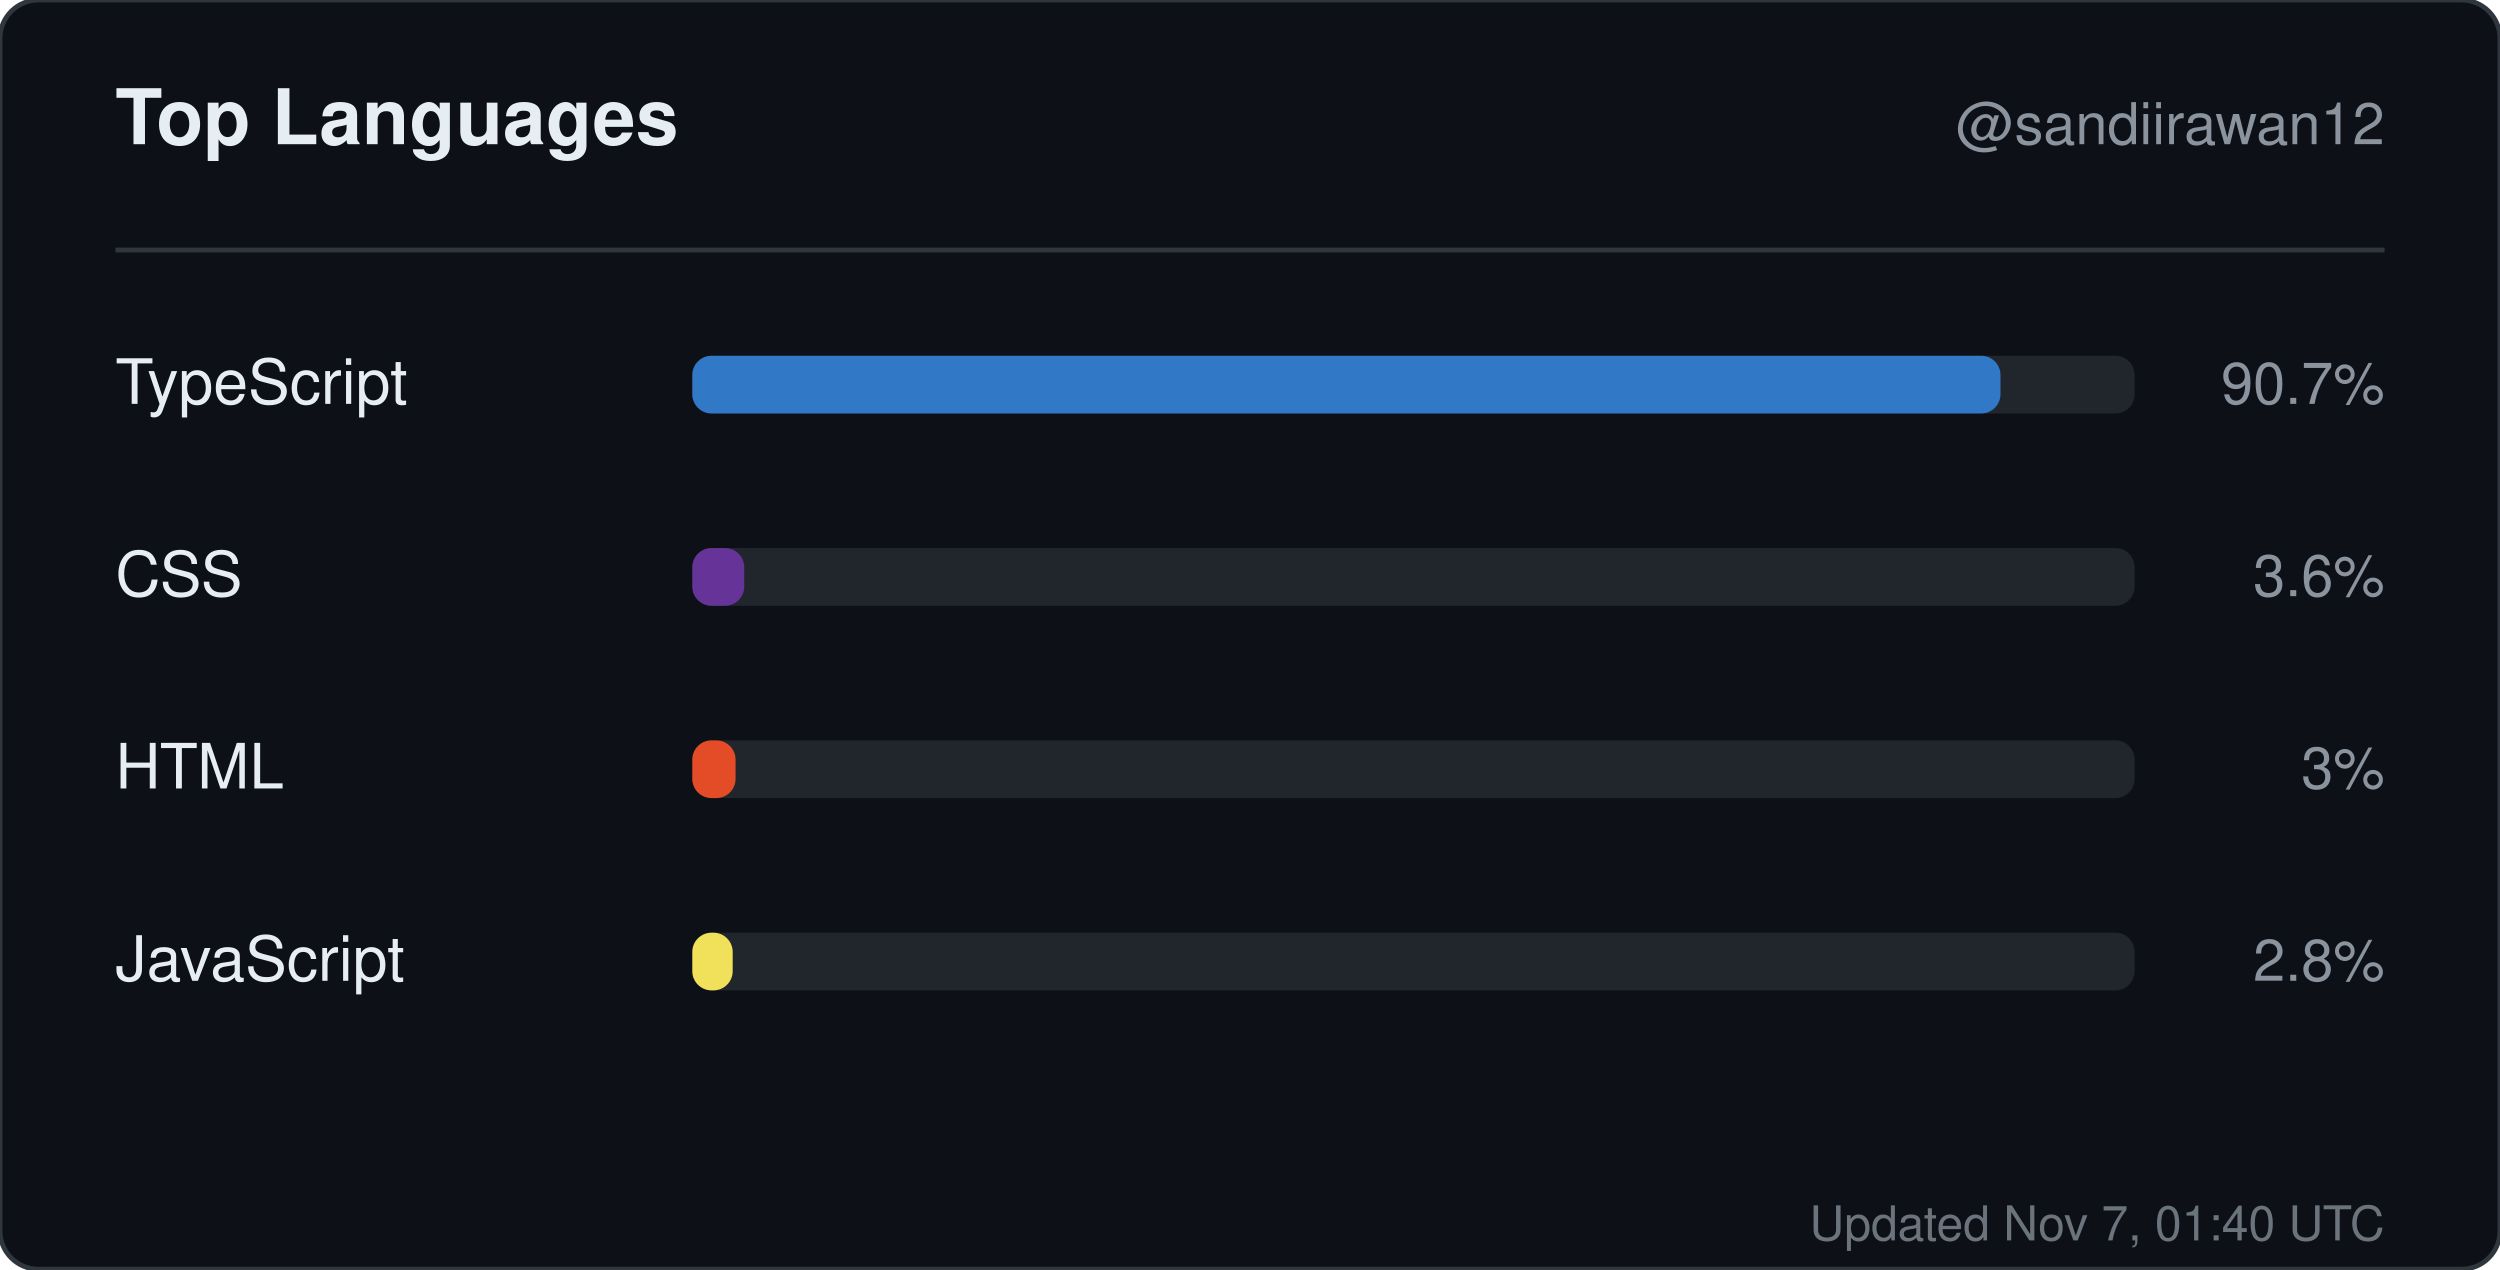
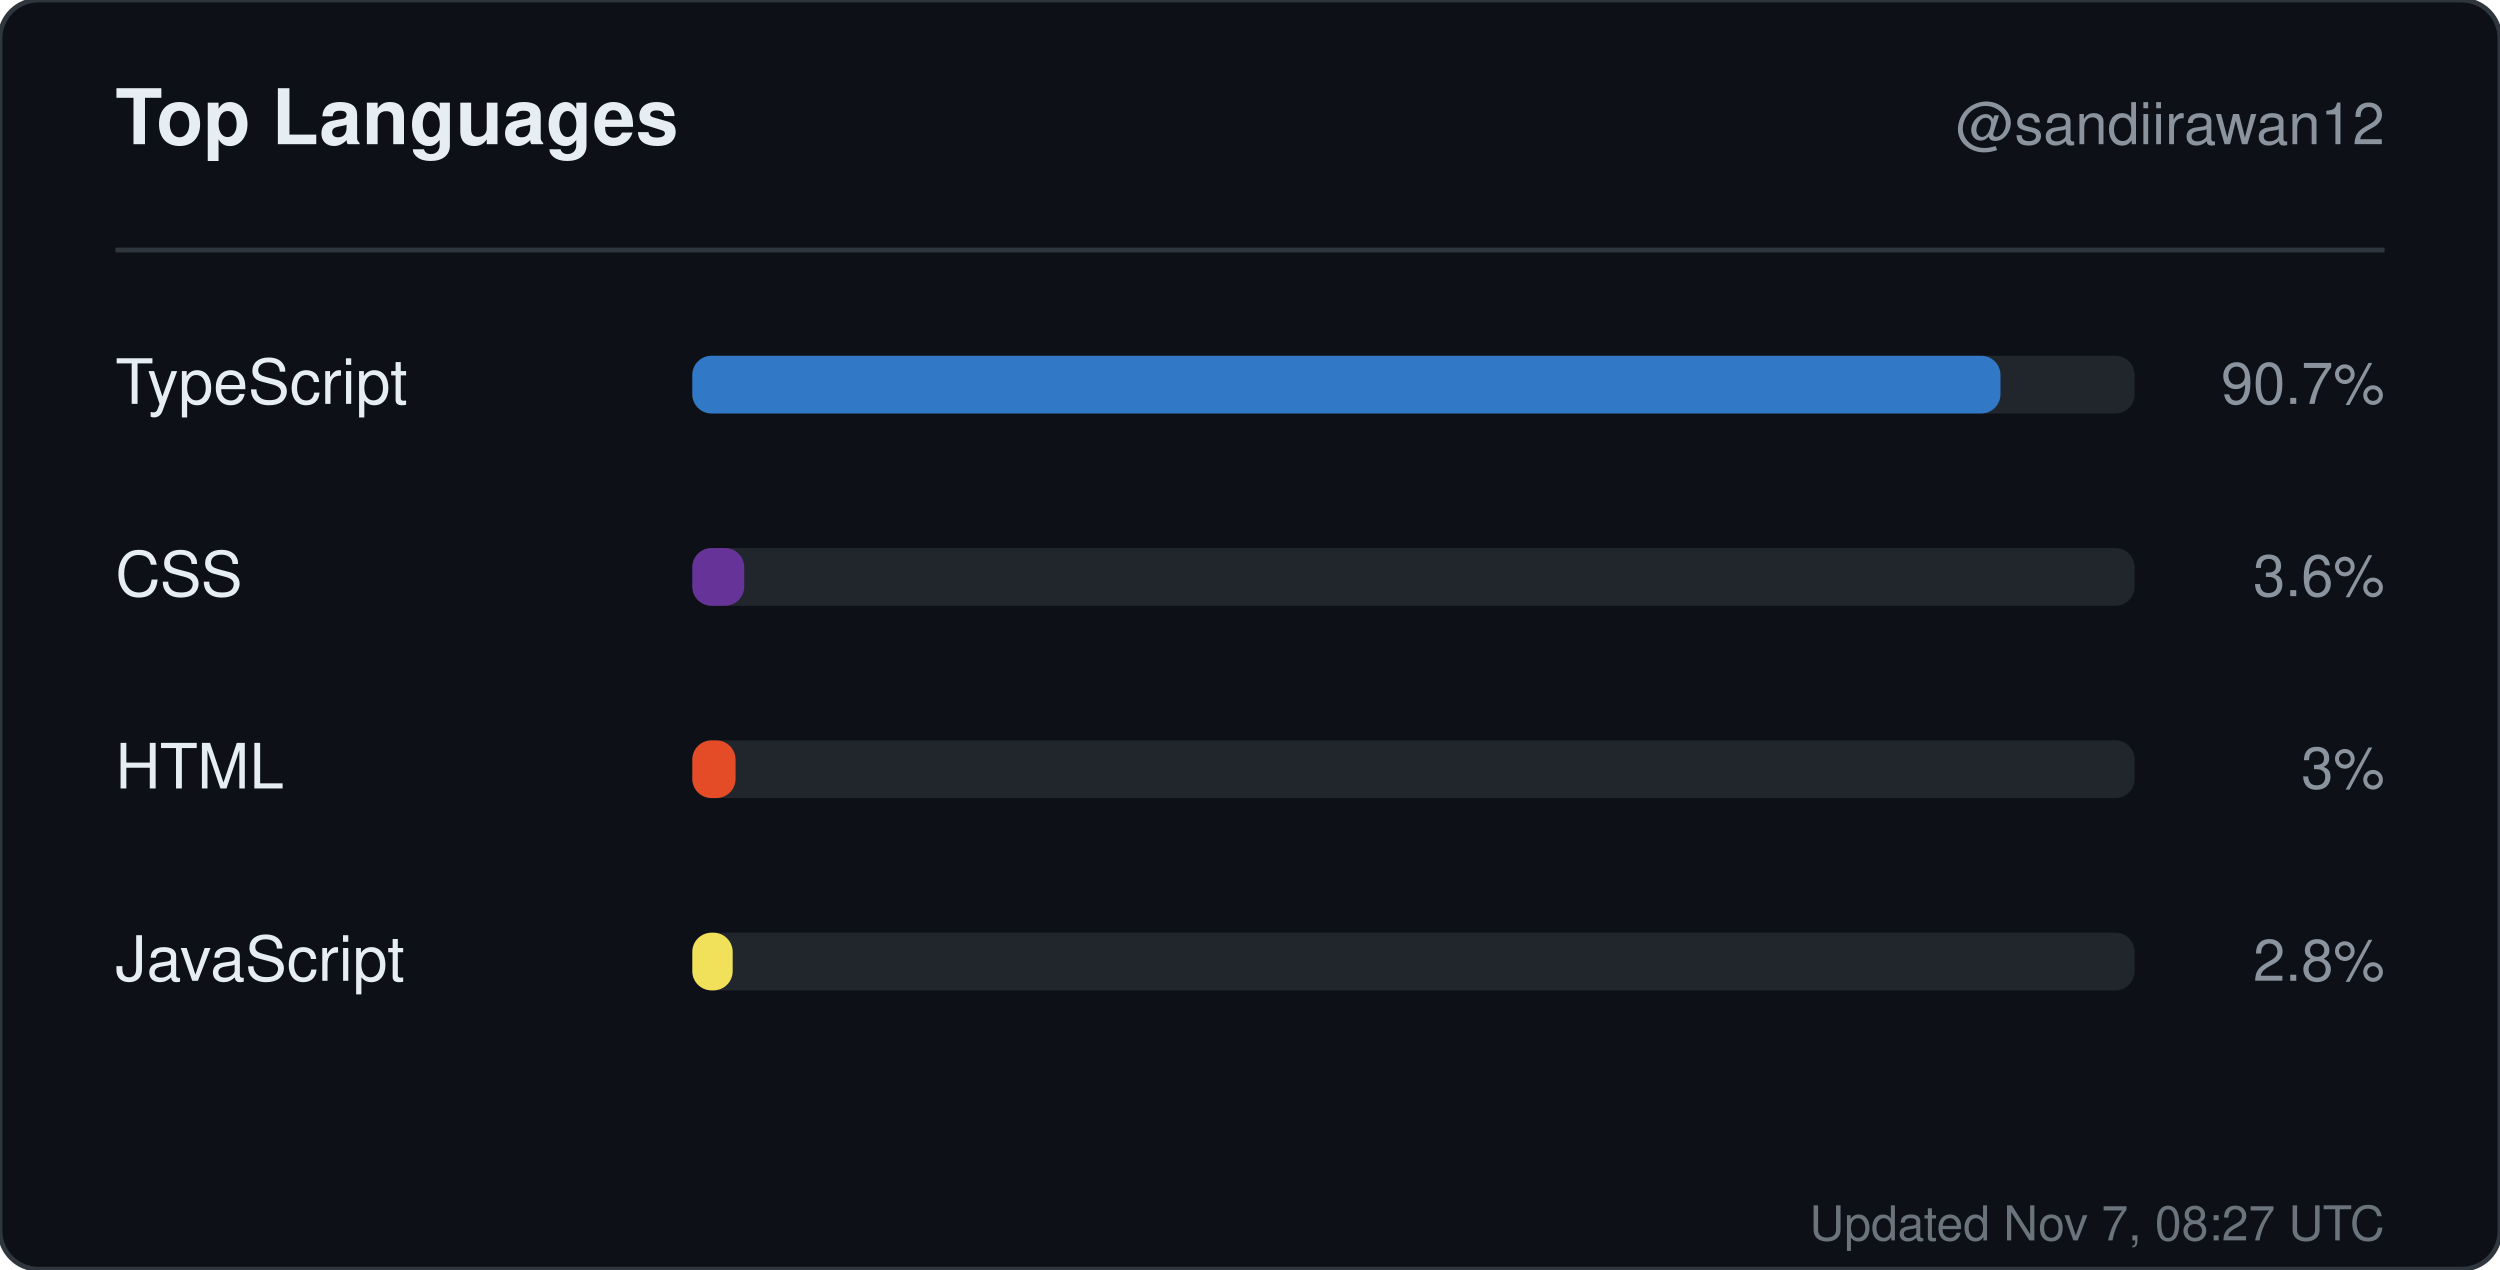
<svg xmlns="http://www.w3.org/2000/svg" width="520" height="264" viewBox="0 0 520 264" role="img" aria-label="Top languages for sandiirawan12">
  <rect width="520" height="264" rx="8" fill="#0d1117" stroke="#30363d" />
  <g font-family="-apple-system, BlinkMacSystemFont, Segoe UI, Helvetica, Arial, sans-serif">
    <text x="24" y="30" fill="#e6edf3" font-size="16" font-weight="700">Top Languages</text>
    <text x="496" y="30" fill="#8b949e" font-size="12" text-anchor="end">@sandiirawan12</text>
    <line x1="24" y1="52" x2="496" y2="52" stroke="#30363d" />
    <text x="24" y="84" fill="#e6edf3" font-size="13">TypeScript</text>
    <rect x="144" y="74" width="300" height="12" rx="4" fill="#21262d" />
    <rect x="144" y="74" width="272.1" height="12" rx="4" fill="#3178c6" />
    <text x="496" y="84" fill="#8b949e" font-size="12" text-anchor="end">90.7%</text>
    <text x="24" y="124" fill="#e6edf3" font-size="13">CSS</text>
    <rect x="144" y="114" width="300" height="12" rx="4" fill="#21262d" />
    <rect x="144" y="114" width="10.8" height="12" rx="4" fill="#663399" />
    <text x="496" y="124" fill="#8b949e" font-size="12" text-anchor="end">3.6%</text>
    <text x="24" y="164" fill="#e6edf3" font-size="13">HTML</text>
    <rect x="144" y="154" width="300" height="12" rx="4" fill="#21262d" />
    <rect x="144" y="154" width="9" height="12" rx="4" fill="#e34c26" />
    <text x="496" y="164" fill="#8b949e" font-size="12" text-anchor="end">3%</text>
    <text x="24" y="204" fill="#e6edf3" font-size="13">JavaScript</text>
    <rect x="144" y="194" width="300" height="12" rx="4" fill="#21262d" />
    <rect x="144" y="194" width="8.4" height="12" rx="4" fill="#f1e05a" />
    <text x="496" y="204" fill="#8b949e" font-size="12" text-anchor="end">2.8%</text>
-     <text x="496" y="258" fill="#8b949e" font-size="10" text-anchor="end" opacity="0.75">Updated Nov 7, 01:40 UTC</text>
+     <text x="496" y="258" fill="#8b949e" font-size="10" text-anchor="end" opacity="0.75">Updated Nov 7, 08:27 UTC</text>
  </g>
</svg>
